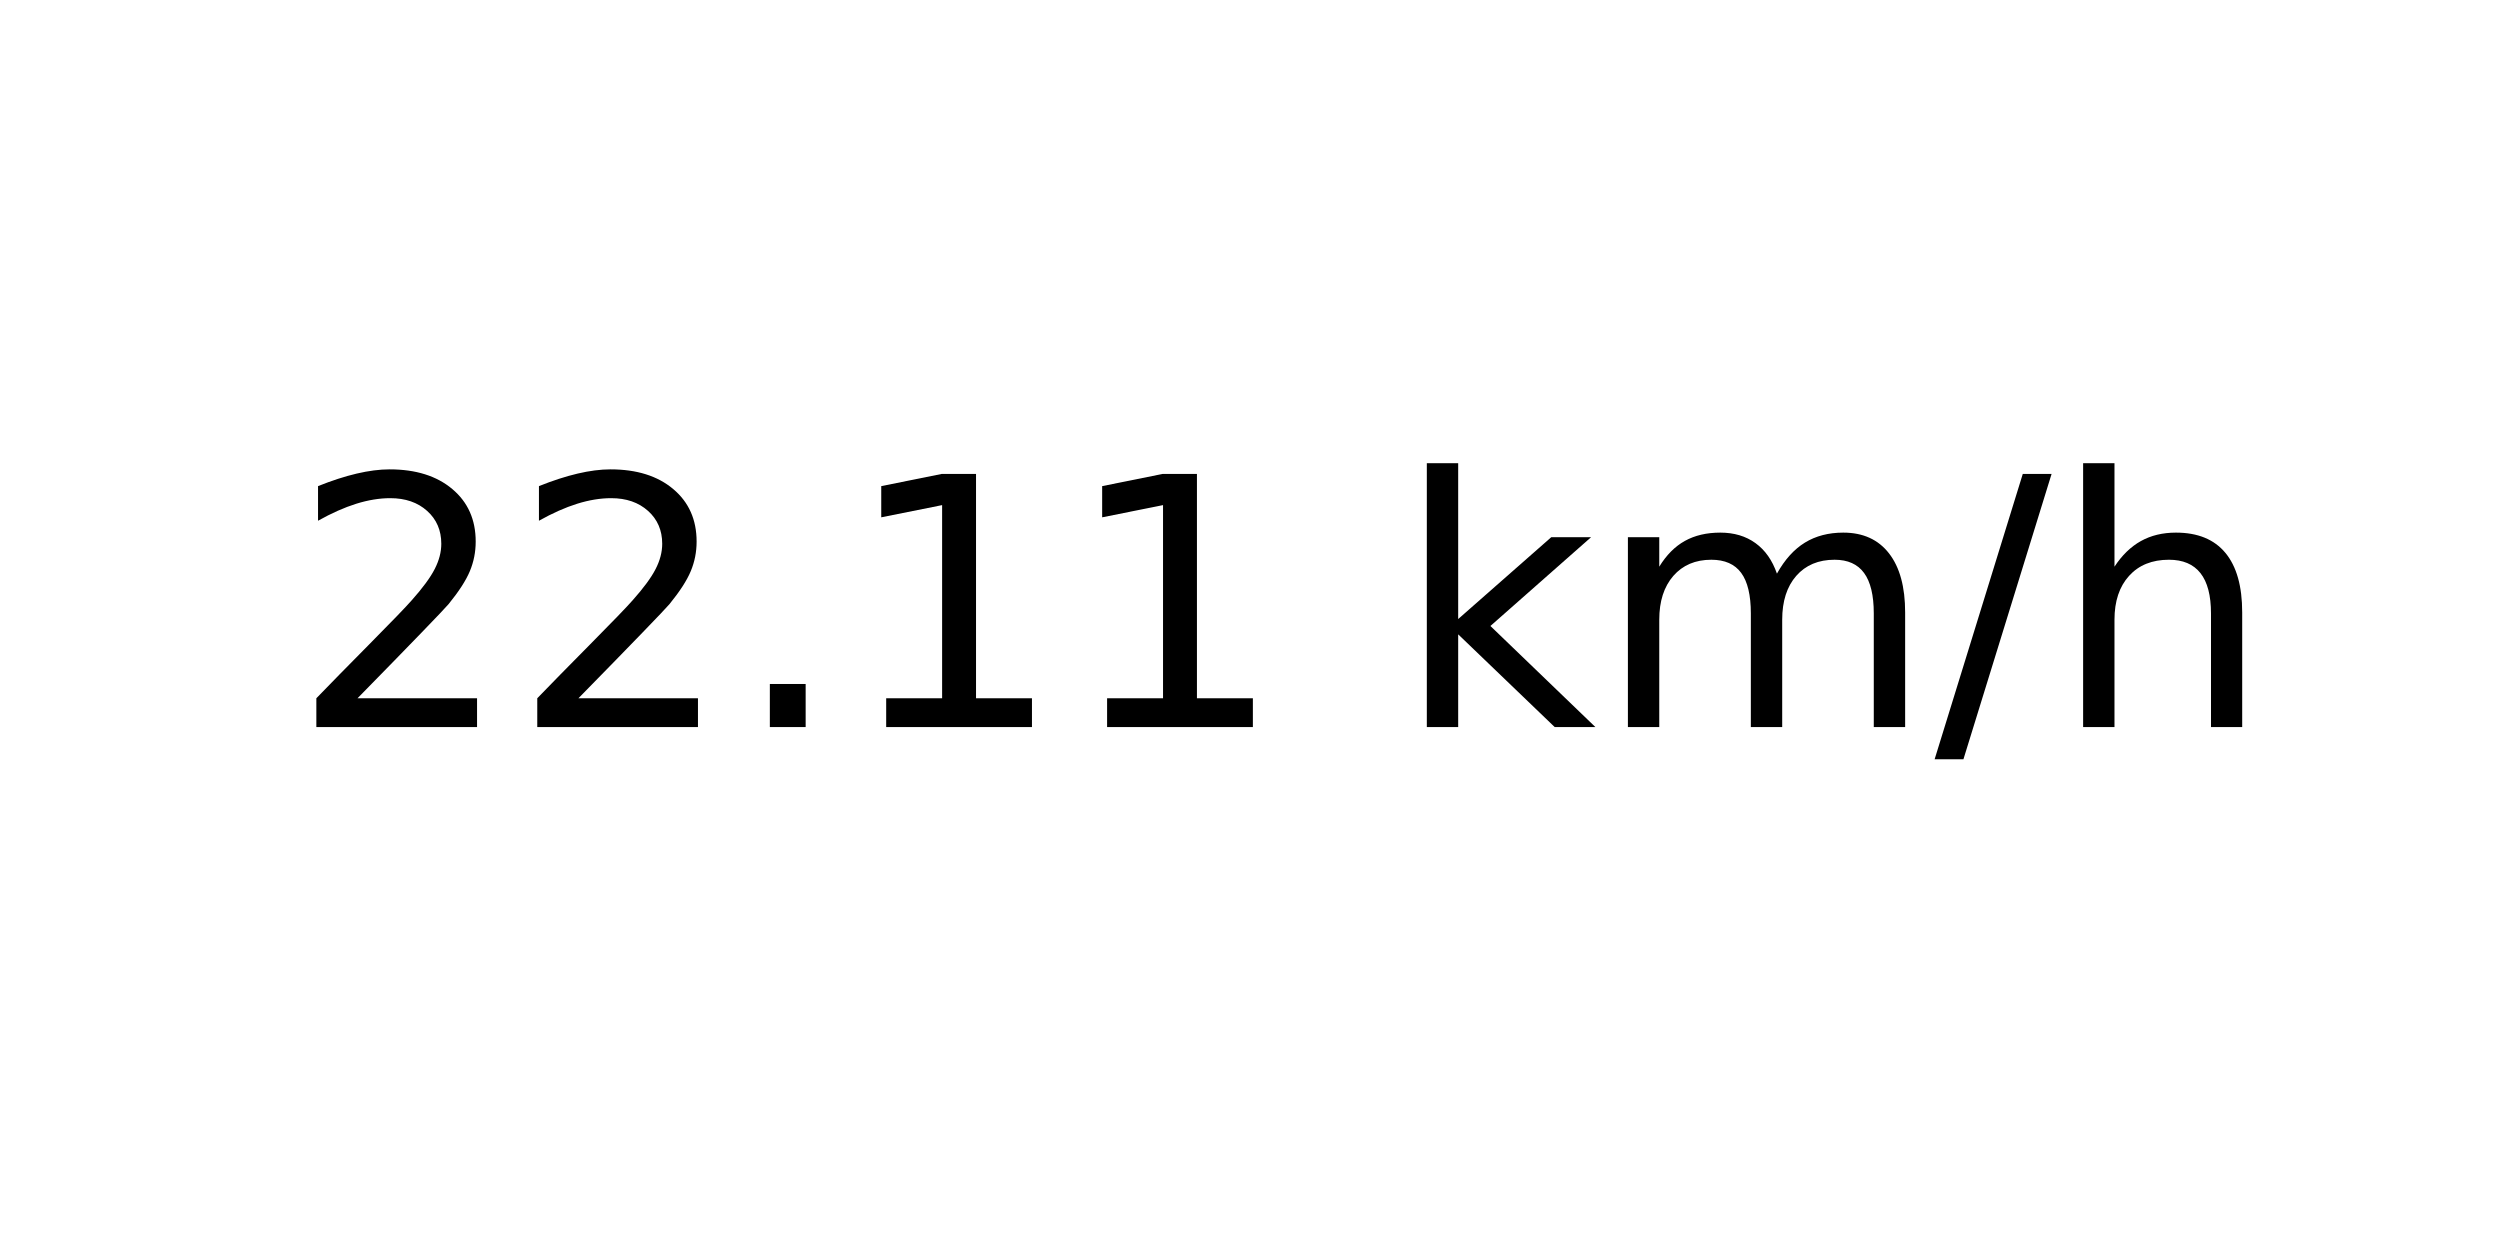
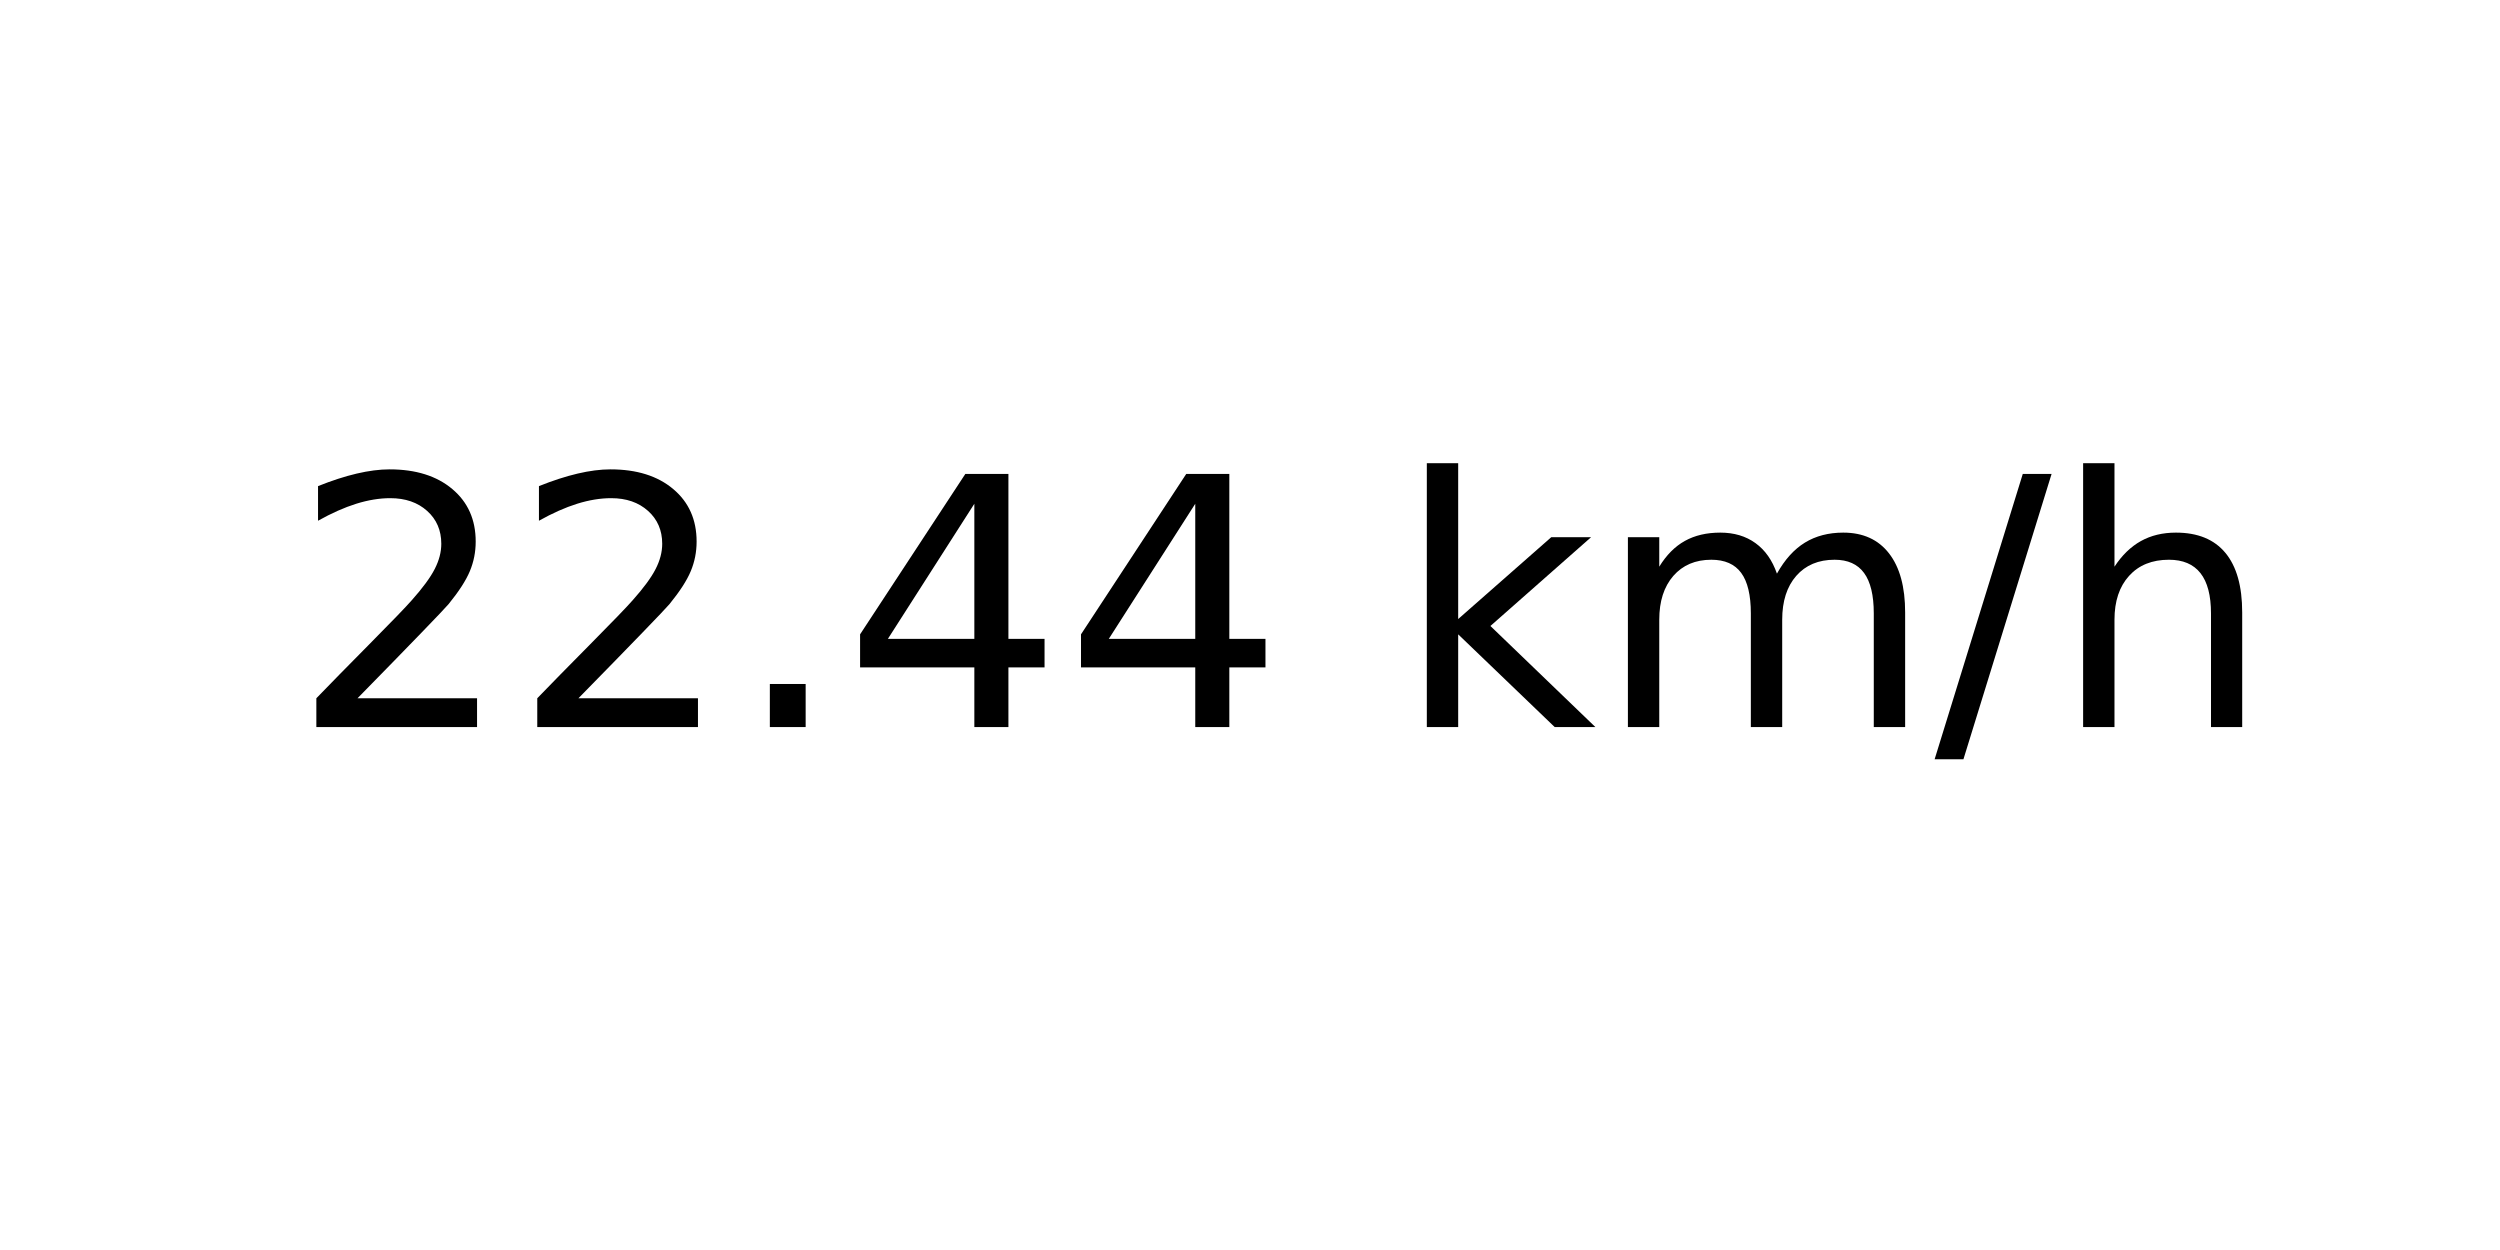
<svg xmlns="http://www.w3.org/2000/svg" xmlns:xlink="http://www.w3.org/1999/xlink" width="72pt" height="36pt" viewBox="0 0 72 36" version="1.1">
  <defs>
    <style type="text/css">*{stroke-linejoin: round; stroke-linecap: butt}</style>
  </defs>
  <g id="figure_1">
    <g id="axes_1">
      <g id="text_1">
        <g transform="translate(8.378125 20.93937) scale(0.1 -0.1)">
          <defs>
            <path id="DejaVuSans-32" d="M 1228 531  L 3431 531  L 3431 0  L 469 0  L 469 531  Q 828 903 1448 1529  Q 2069 2156 2228 2338  Q 2531 2678 2651 2914  Q 2772 3150 2772 3378  Q 2772 3750 2511 3984  Q 2250 4219 1831 4219  Q 1534 4219 1204 4116  Q 875 4013 500 3803  L 500 4441  Q 881 4594 1212 4672  Q 1544 4750 1819 4750  Q 2544 4750 2975 4387  Q 3406 4025 3406 3419  Q 3406 3131 3298 2873  Q 3191 2616 2906 2266  Q 2828 2175 2409 1742  Q 1991 1309 1228 531  z " transform="scale(0.015625)" />
            <path id="DejaVuSans-2e" d="M 684 794  L 1344 794  L 1344 0  L 684 0  L 684 794  z " transform="scale(0.015625)" />
-             <path id="DejaVuSans-31" d="M 794 531  L 1825 531  L 1825 4091  L 703 3866  L 703 4441  L 1819 4666  L 2450 4666  L 2450 531  L 3481 531  L 3481 0  L 794 0  L 794 531  z " transform="scale(0.015625)" />
+             <path id="DejaVuSans-34" d="M 2419 4116  L 825 1625  L 2419 1625  L 2419 4116  z M 2253 4666  L 3047 4666  L 3047 1625  L 3713 1625  L 3713 1100  L 3047 1100  L 3047 0  L 2419 0  L 2419 1100  L 313 1100  L 313 1709  L 2253 4666  z " transform="scale(0.015625)" />
            <path id="DejaVuSans-20" transform="scale(0.015625)" />
            <path id="DejaVuSans-6b" d="M 581 4863  L 1159 4863  L 1159 1991  L 2875 3500  L 3609 3500  L 1753 1863  L 3688 0  L 2938 0  L 1159 1709  L 1159 0  L 581 0  L 581 4863  z " transform="scale(0.015625)" />
            <path id="DejaVuSans-6d" d="M 3328 2828  Q 3544 3216 3844 3400  Q 4144 3584 4550 3584  Q 5097 3584 5394 3201  Q 5691 2819 5691 2113  L 5691 0  L 5113 0  L 5113 2094  Q 5113 2597 4934 2840  Q 4756 3084 4391 3084  Q 3944 3084 3684 2787  Q 3425 2491 3425 1978  L 3425 0  L 2847 0  L 2847 2094  Q 2847 2600 2669 2842  Q 2491 3084 2119 3084  Q 1678 3084 1418 2786  Q 1159 2488 1159 1978  L 1159 0  L 581 0  L 581 3500  L 1159 3500  L 1159 2956  Q 1356 3278 1631 3431  Q 1906 3584 2284 3584  Q 2666 3584 2933 3390  Q 3200 3197 3328 2828  z " transform="scale(0.015625)" />
            <path id="DejaVuSans-2f" d="M 1625 4666  L 2156 4666  L 531 -594  L 0 -594  L 1625 4666  z " transform="scale(0.015625)" />
            <path id="DejaVuSans-68" d="M 3513 2113  L 3513 0  L 2938 0  L 2938 2094  Q 2938 2591 2744 2837  Q 2550 3084 2163 3084  Q 1697 3084 1428 2787  Q 1159 2491 1159 1978  L 1159 0  L 581 0  L 581 4863  L 1159 4863  L 1159 2956  Q 1366 3272 1645 3428  Q 1925 3584 2291 3584  Q 2894 3584 3203 3211  Q 3513 2838 3513 2113  z " transform="scale(0.015625)" />
          </defs>
          <use xlink:href="#DejaVuSans-32" />
          <use xlink:href="#DejaVuSans-32" x="63.623" />
          <use xlink:href="#DejaVuSans-2e" x="127.246" />
-           <use xlink:href="#DejaVuSans-31" x="159.033" />
-           <use xlink:href="#DejaVuSans-31" x="222.656" />
+           <use xlink:href="#DejaVuSans-34" x="159.033" />
+           <use xlink:href="#DejaVuSans-34" x="222.656" />
          <use xlink:href="#DejaVuSans-20" x="286.279" />
          <use xlink:href="#DejaVuSans-6b" x="318.066" />
          <use xlink:href="#DejaVuSans-6d" x="375.977" />
          <use xlink:href="#DejaVuSans-2f" x="473.389" />
          <use xlink:href="#DejaVuSans-68" x="507.08" />
        </g>
      </g>
    </g>
  </g>
</svg>
